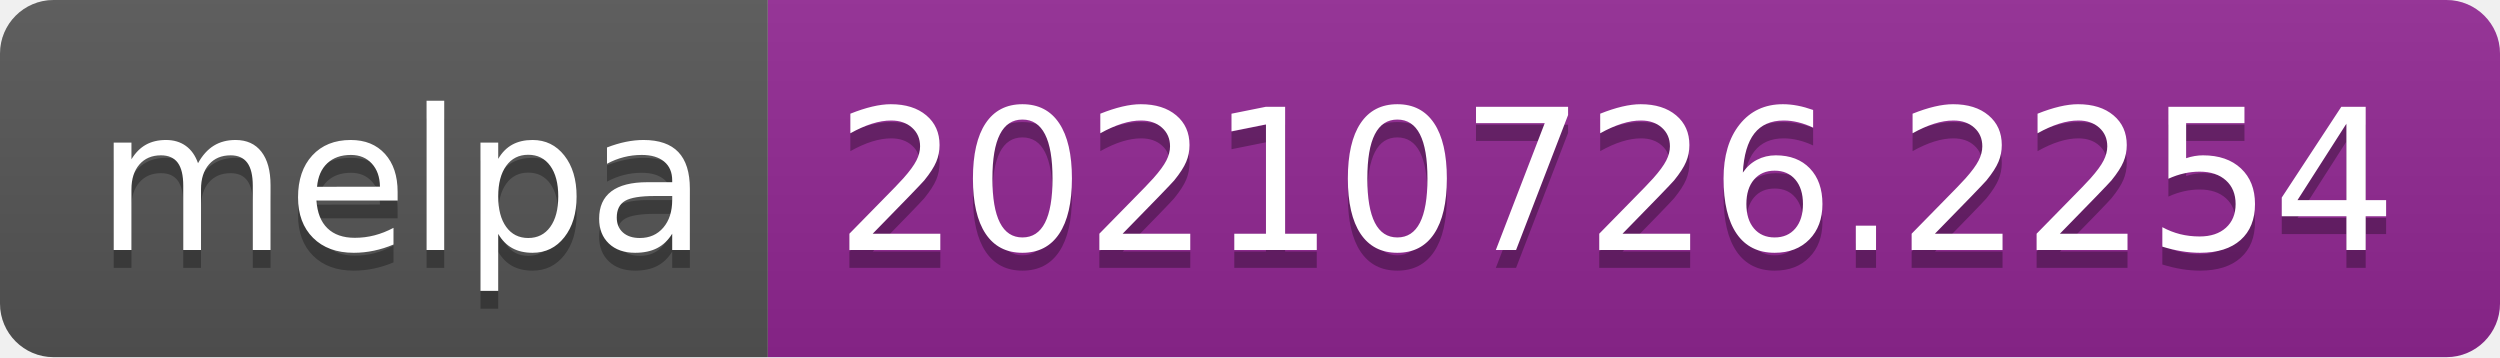
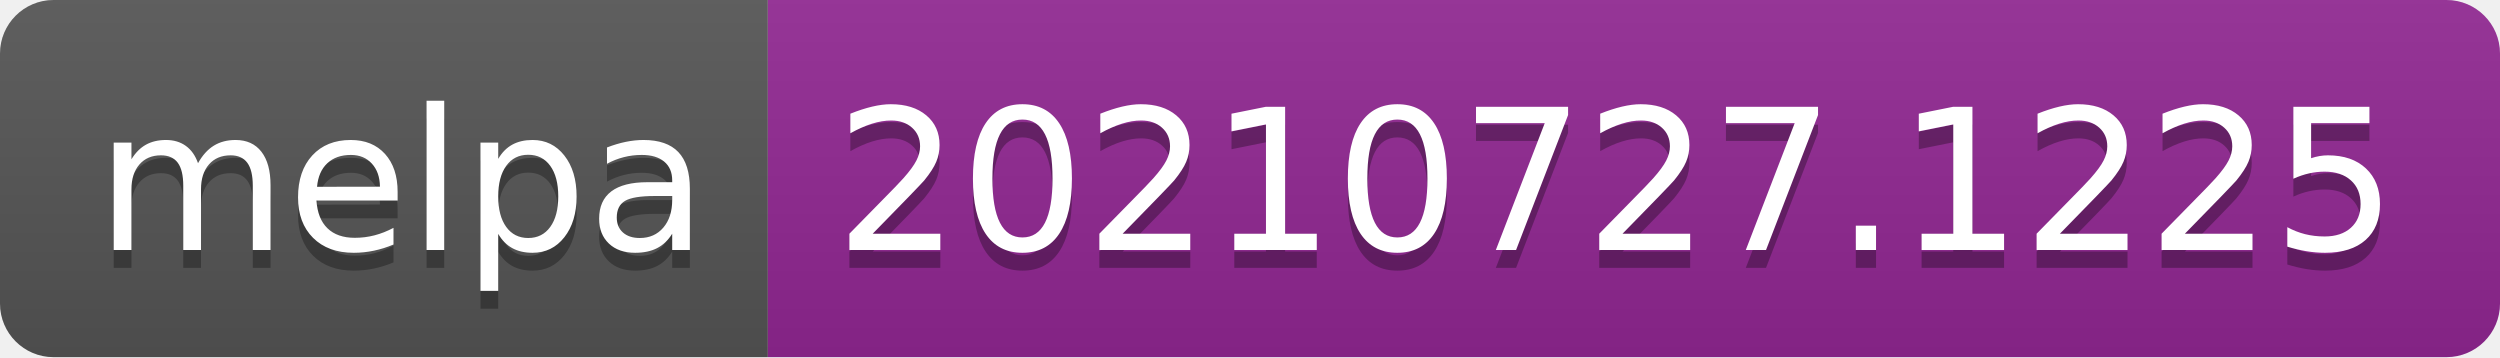
- <svg xmlns="http://www.w3.org/2000/svg" width="140" height="20" role="img" aria-label="melpa: 20210726.2254">
+ <svg xmlns="http://www.w3.org/2000/svg" width="140" height="20" role="img" aria-label="melpa: 20210727.1225">
  <linearGradient id="s" x2="0" y2="100%">
    <stop offset="0" stop-color="#bbb" stop-opacity=".1" />
    <stop offset="1" stop-opacity=".1" />
  </linearGradient>
  <clipPath id="r">
    <rect width="140" height="20" rx="3" fill="#fff" />
  </clipPath>
  <g clip-path="url(#r)">
    <rect width="43" height="20" fill="#555" />
    <rect x="43" width="97" height="20" fill="#922793" />
    <rect width="140" height="20" fill="url(#s)" />
  </g>
  <g fill="#fff" text-anchor="middle" font-family="Verdana,Geneva,DejaVu Sans,sans-serif" text-rendering="geometricPrecision" font-size="110">
    <text aria-hidden="true" x="225" y="150" fill="#010101" fill-opacity=".3" transform="scale(.1)" textLength="330">melpa</text>
    <text x="225" y="140" transform="scale(.1)" fill="#fff" textLength="330">melpa</text>
-     <text aria-hidden="true" x="905" y="150" fill="#010101" fill-opacity=".3" transform="scale(.1)" textLength="870">20210726.2254</text>
-     <text x="905" y="140" transform="scale(.1)" fill="#fff" textLength="870">20210726.2254</text>
+     <text aria-hidden="true" x="905" y="150" fill="#010101" fill-opacity=".3" transform="scale(.1)" textLength="870">20210727.1225</text>
+     <text x="905" y="140" transform="scale(.1)" fill="#fff" textLength="870">20210727.1225</text>
  </g>
</svg>
